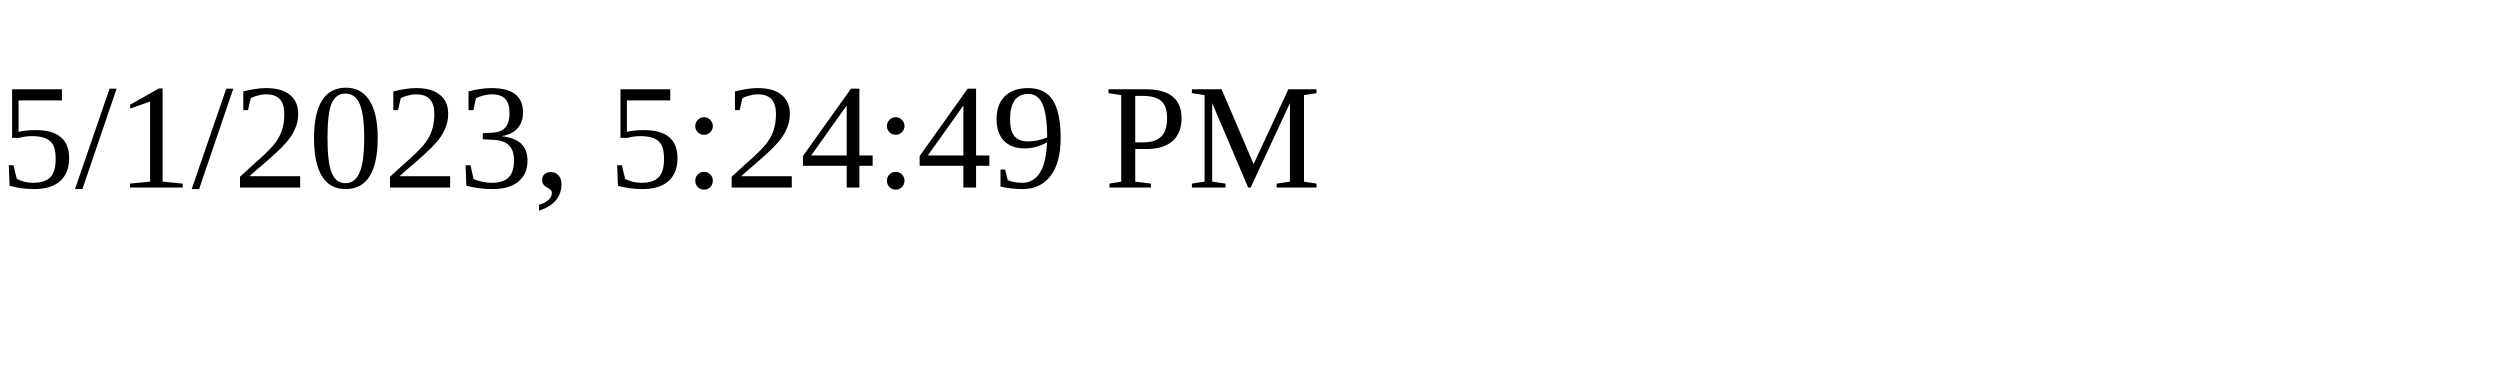
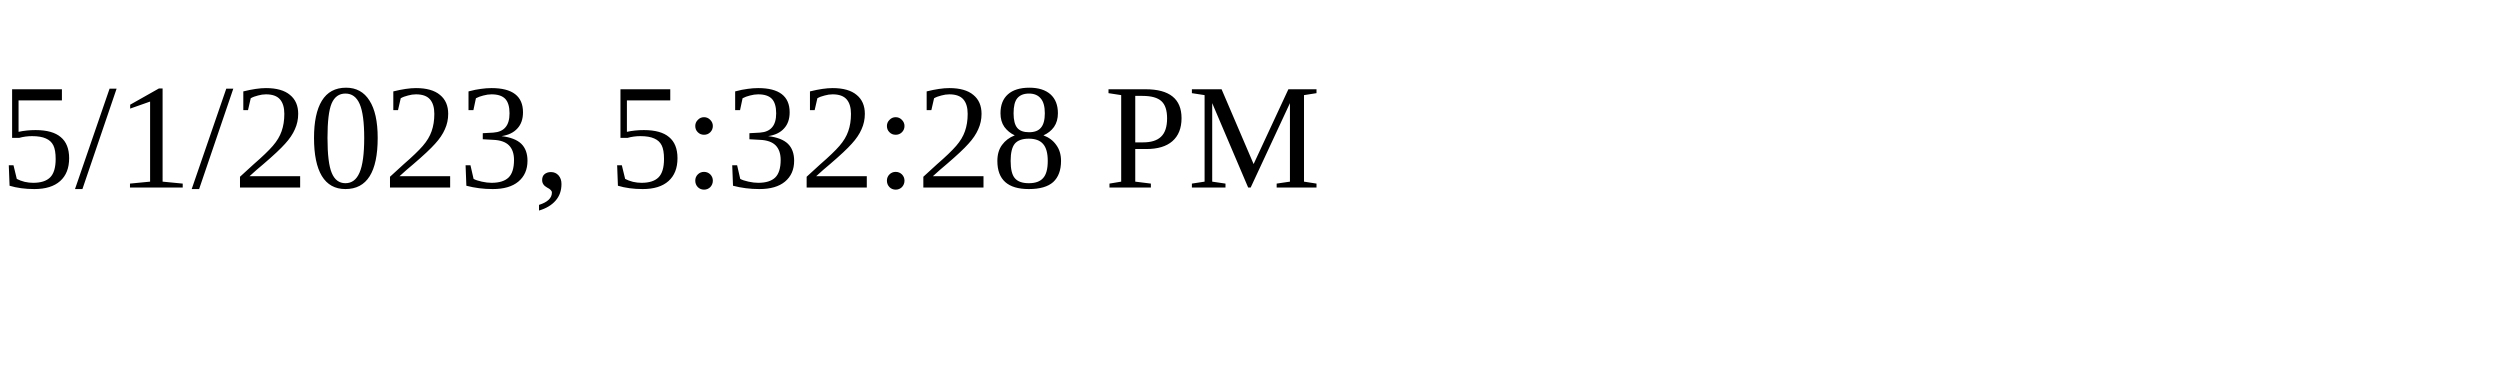
<svg xmlns="http://www.w3.org/2000/svg" height="30" width="200">
-   <text x="0" y="15">5/1/2023, 5:24:49 PM</text>
+   <text x="0" y="15">5/1/2023, 5:32:28 PM</text>
</svg>
